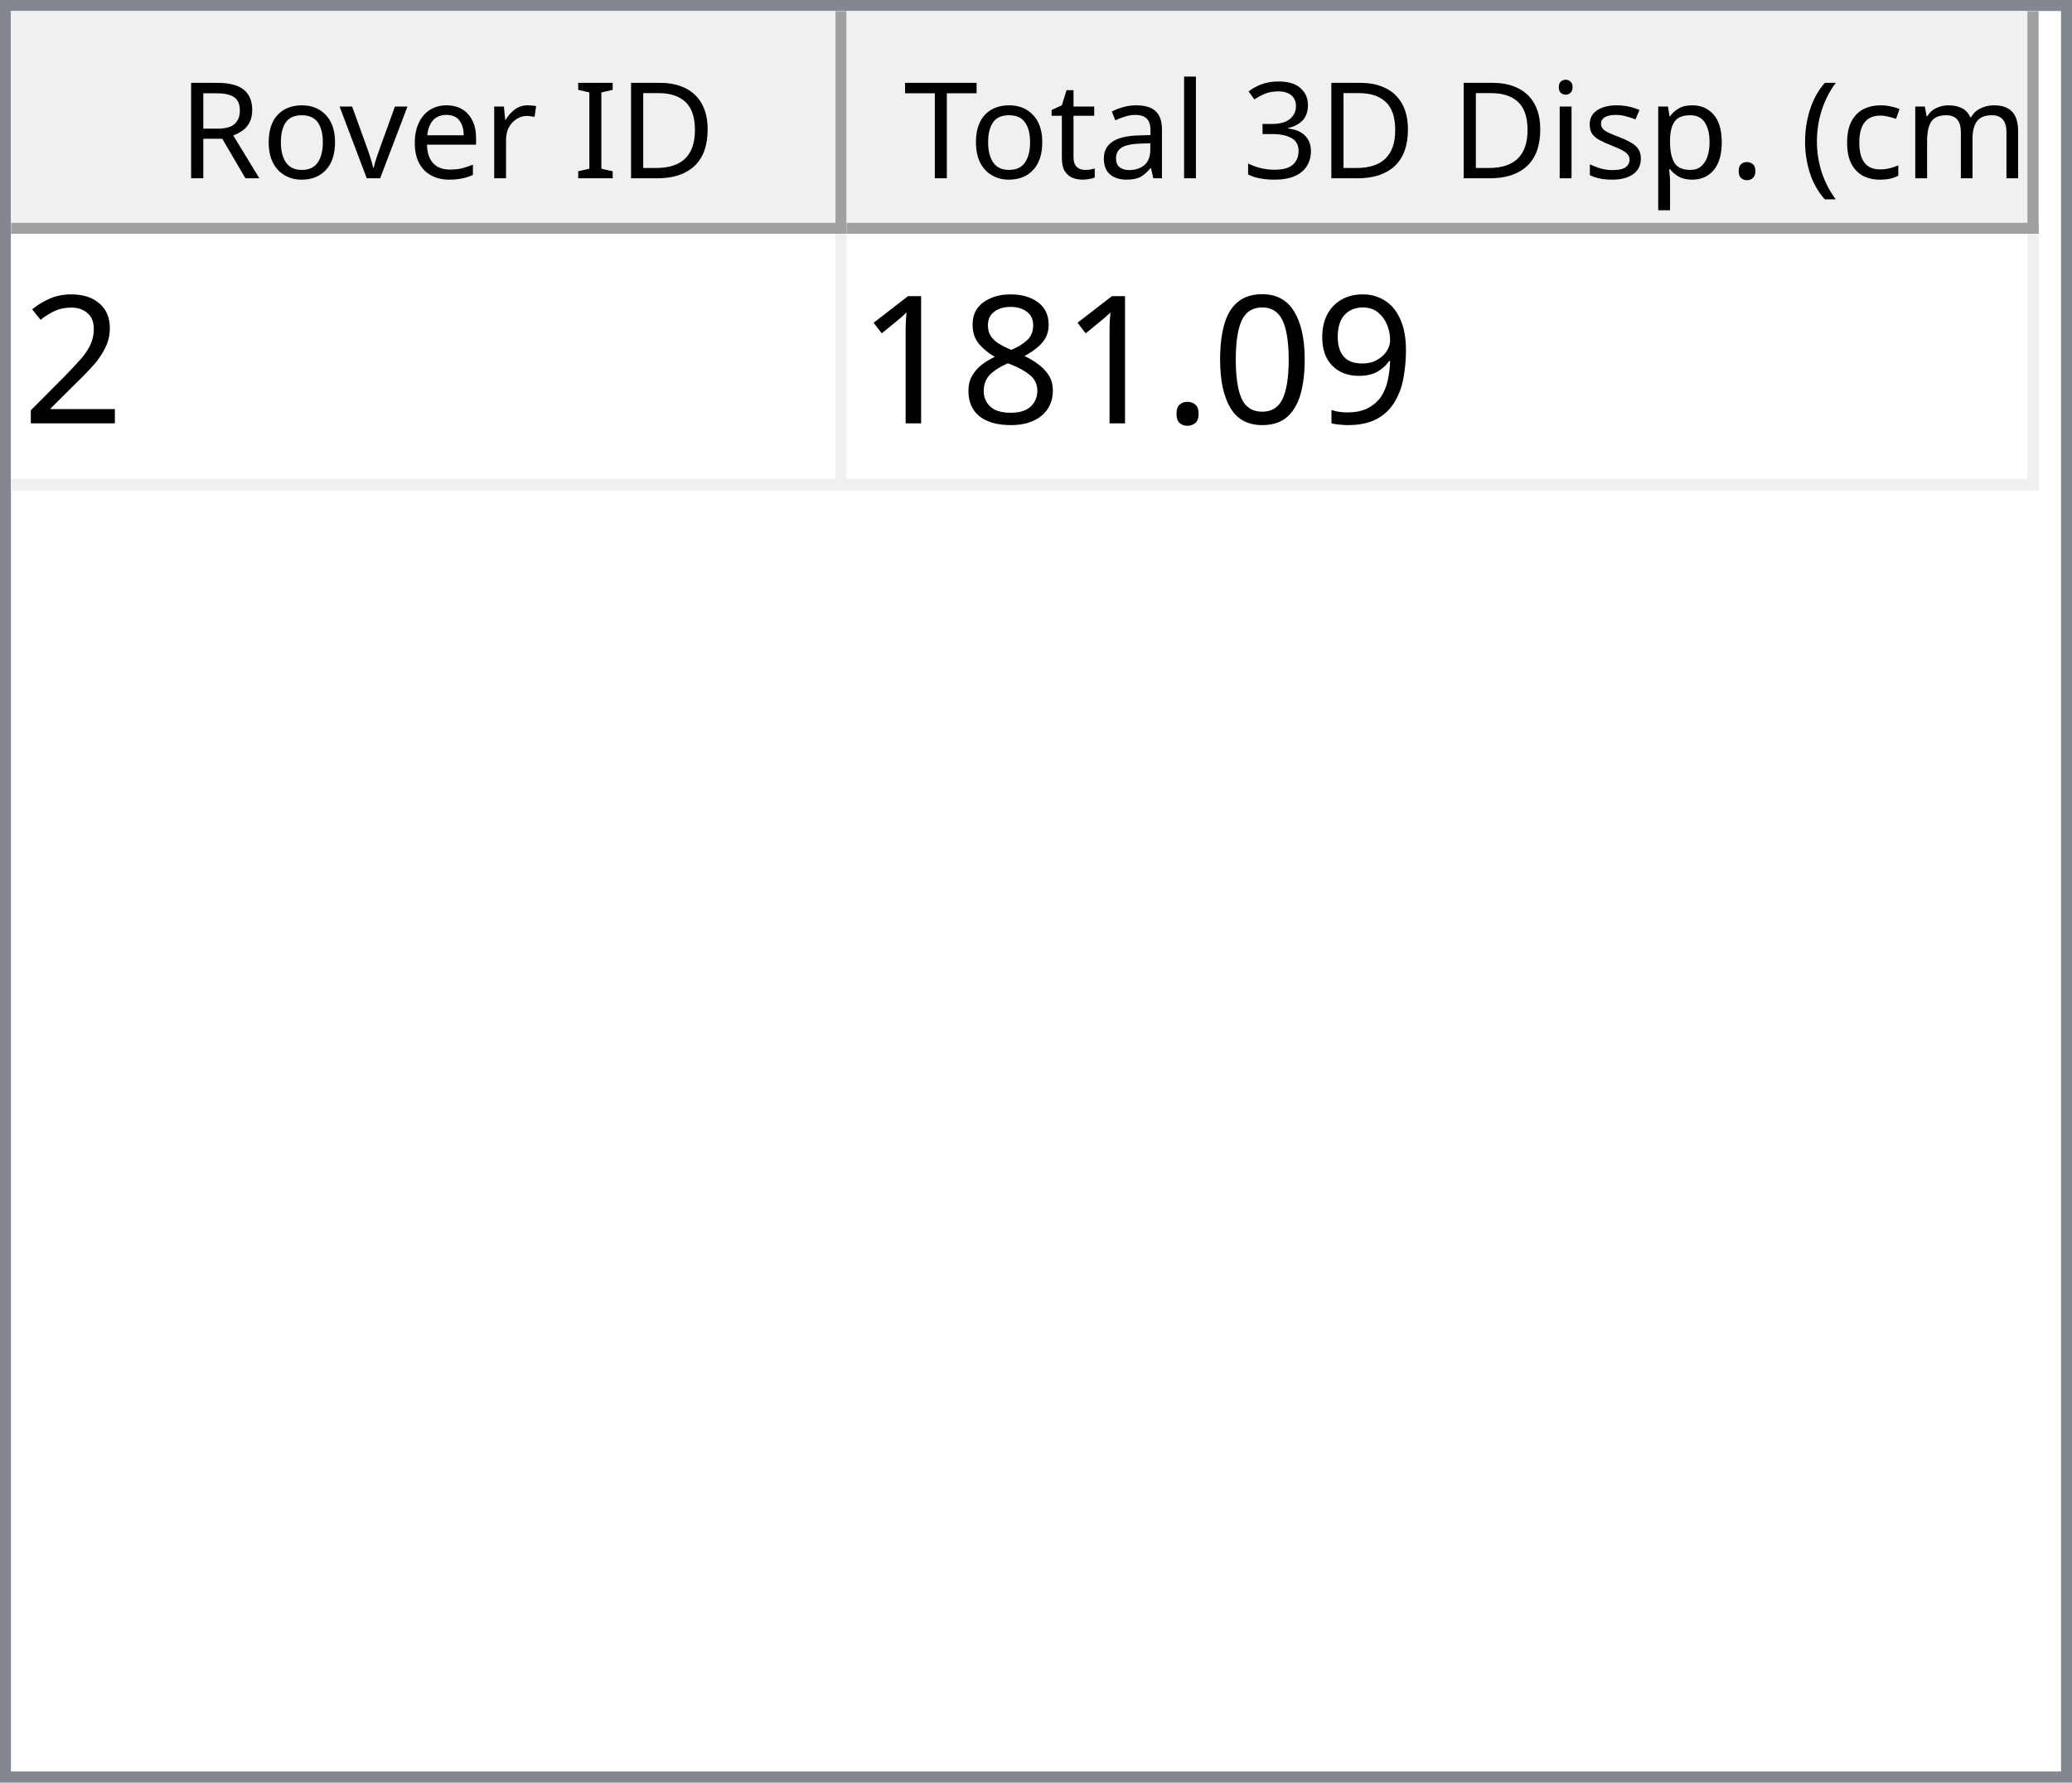
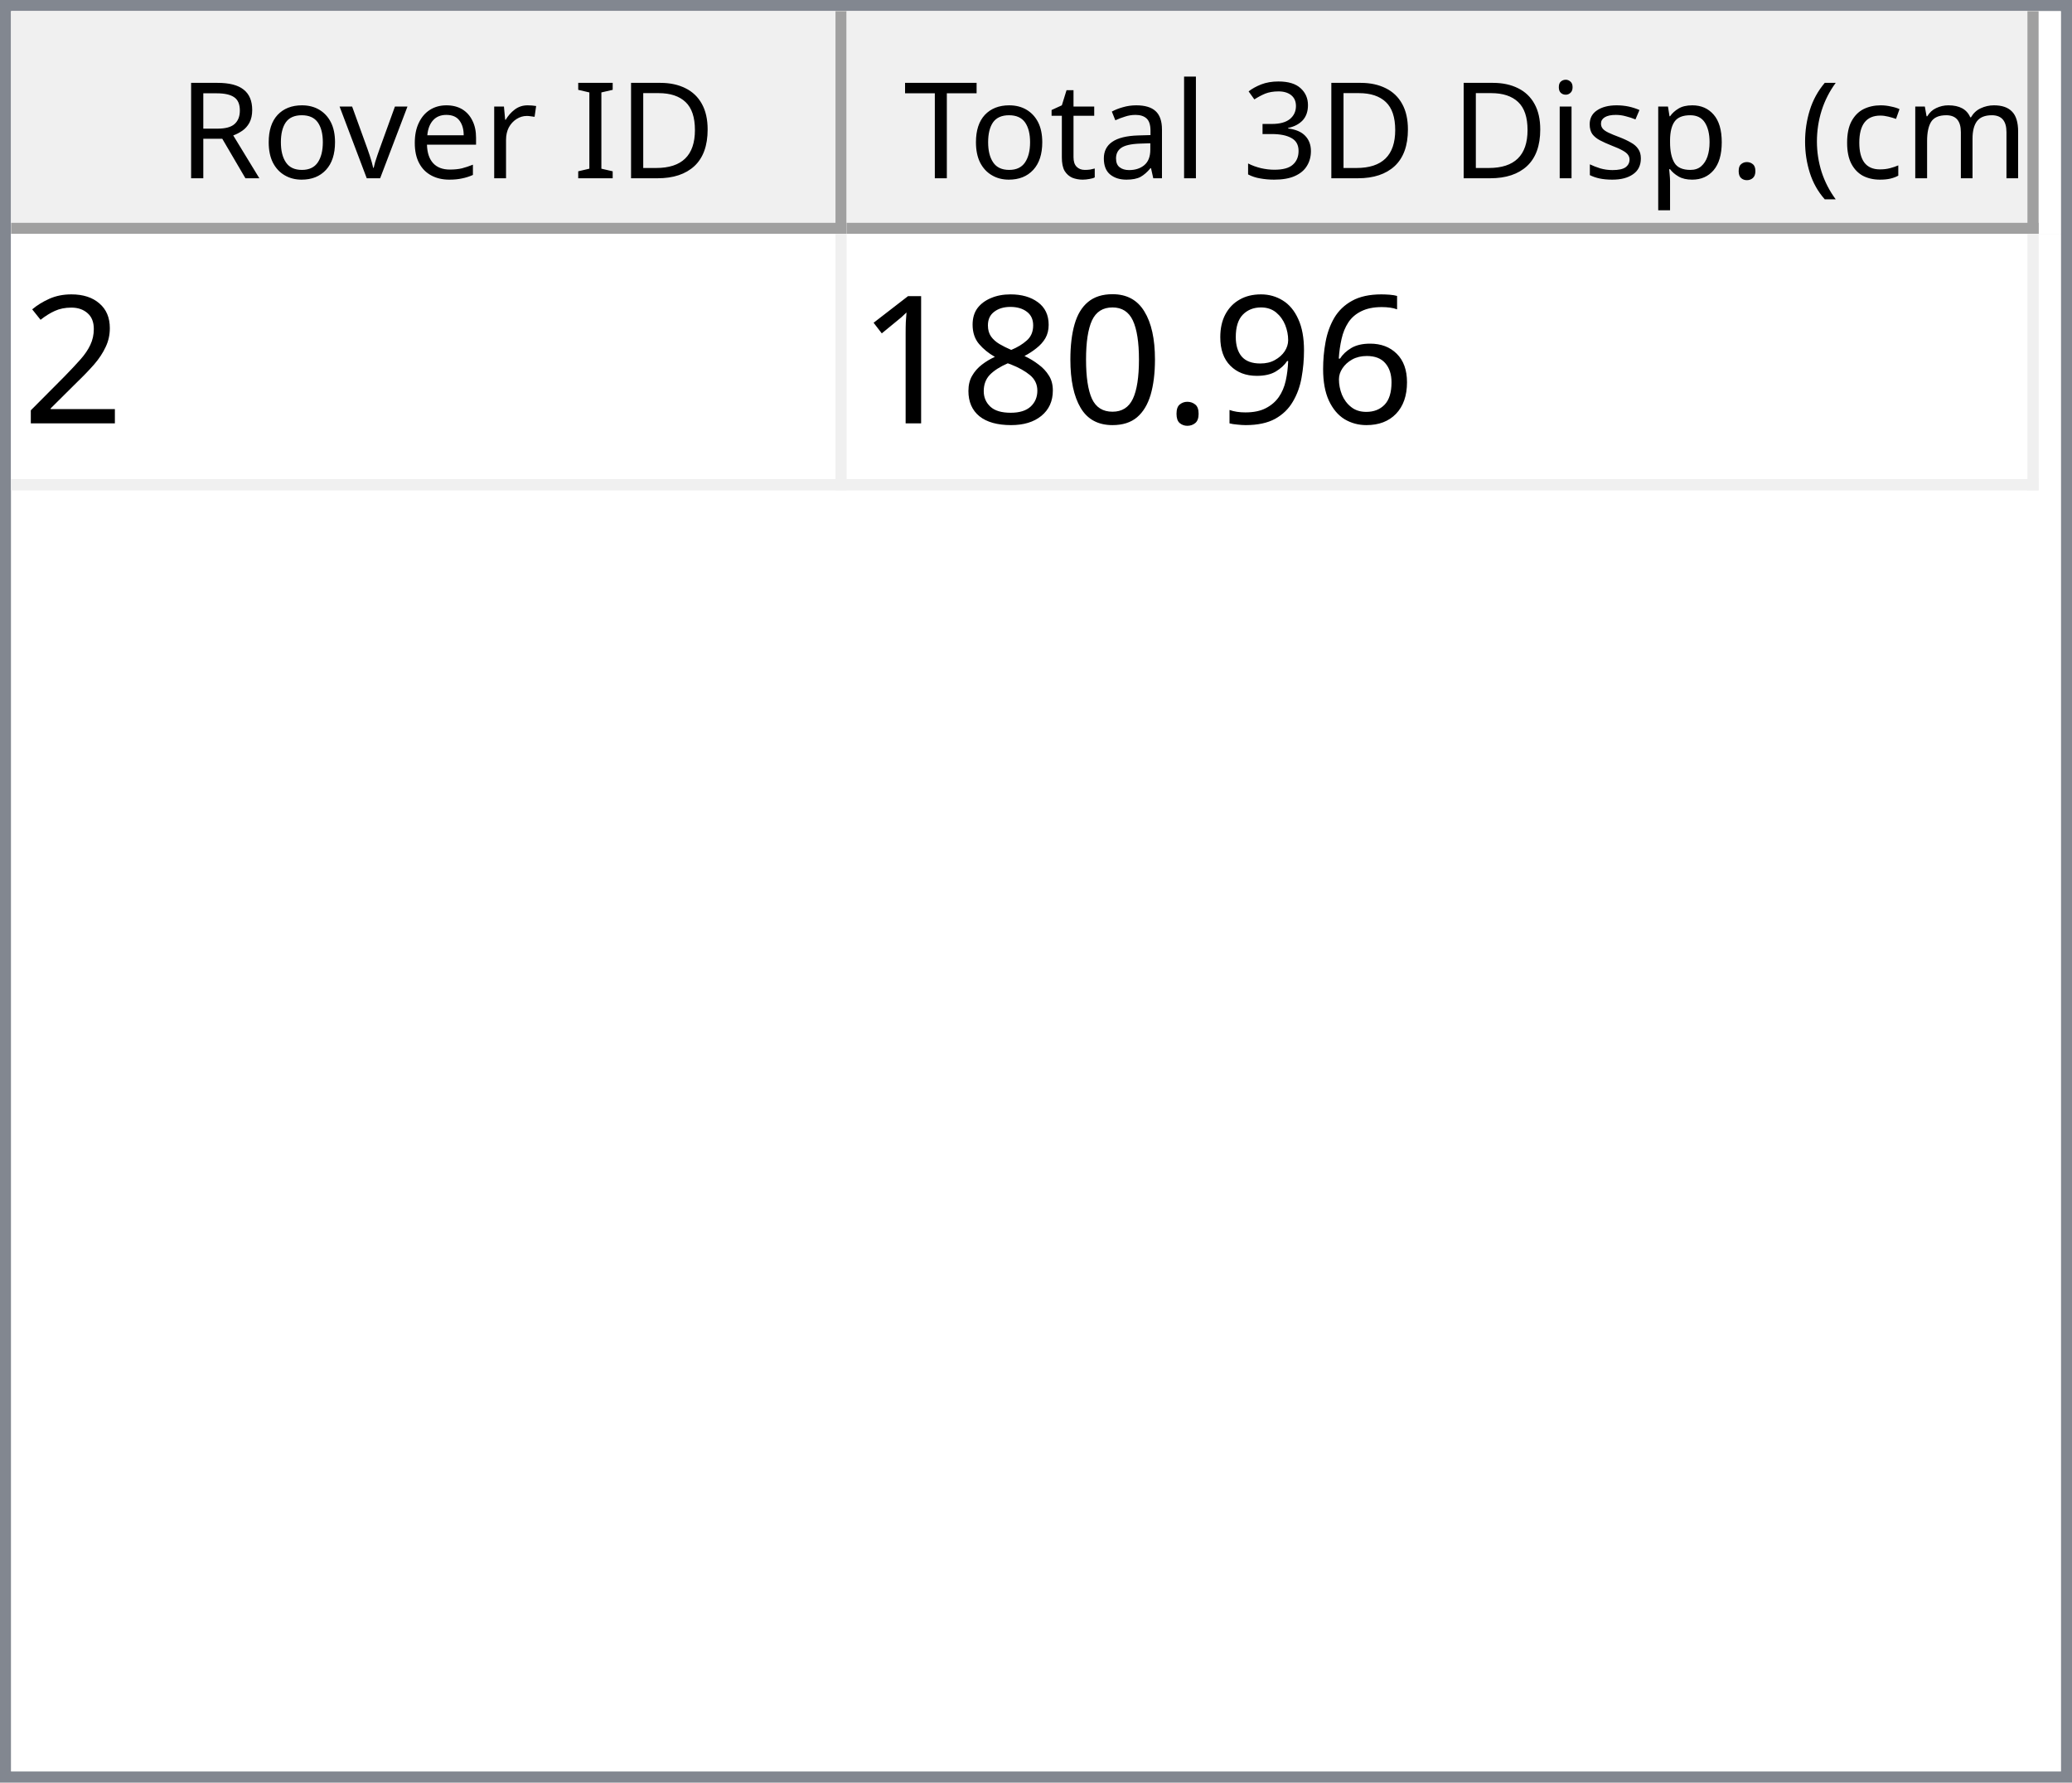
<svg xmlns="http://www.w3.org/2000/svg" style="fill-opacity:1; color-rendering:auto; color-interpolation:auto; text-rendering:auto; stroke:black; stroke-linecap:square; stroke-miterlimit:10; shape-rendering:auto; stroke-opacity:1; fill:black; stroke-dasharray:none; font-weight:normal; stroke-width:1; font-family:'Dialog'; font-style:normal; stroke-linejoin:miter; font-size:12px; stroke-dashoffset:0; image-rendering:auto;" width="186" height="160">
  <defs id="genericDefs" />
  <g>
    <defs id="defs1">
      <clipPath clipPathUnits="userSpaceOnUse" id="clipPath1">
        <path d="M0 0 L186 0 L186 160 L0 160 L0 0 Z" />
      </clipPath>
      <clipPath clipPathUnits="userSpaceOnUse" id="clipPath2">
        <path d="M0 0 L0 160 L186 160 L186 0 Z" />
      </clipPath>
      <clipPath clipPathUnits="userSpaceOnUse" id="clipPath3">
        <path d="M0 0 L0 20 L184 20 L184 0 Z" />
      </clipPath>
      <clipPath clipPathUnits="userSpaceOnUse" id="clipPath4">
        <path d="M0 0 L0 20 L75 20 L75 0 Z" />
      </clipPath>
      <clipPath clipPathUnits="userSpaceOnUse" id="clipPath5">
        <path d="M1 1 L1 19 L74 19 L74 1 Z" />
      </clipPath>
      <clipPath clipPathUnits="userSpaceOnUse" id="clipPath6">
        <path d="M0 0 L0 18 L73 18 L73 0 Z" />
      </clipPath>
      <clipPath clipPathUnits="userSpaceOnUse" id="clipPath7">
        <path d="M-0.5 -0.5 L-0.5 19.5 L74.5 19.5 L74.5 -0.5 Z" />
      </clipPath>
      <clipPath clipPathUnits="userSpaceOnUse" id="clipPath8">
        <path d="M0 0 L0 20 L107 20 L107 0 Z" />
      </clipPath>
      <clipPath clipPathUnits="userSpaceOnUse" id="clipPath9">
        <path d="M1 1 L1 19 L106 19 L106 1 Z" />
      </clipPath>
      <clipPath clipPathUnits="userSpaceOnUse" id="clipPath10">
        <path d="M0 0 L0 18 L105 18 L105 0 Z" />
      </clipPath>
      <clipPath clipPathUnits="userSpaceOnUse" id="clipPath11">
        <path d="M-0.5 -0.5 L-0.5 19.5 L106.5 19.5 L106.5 -0.5 Z" />
      </clipPath>
      <clipPath clipPathUnits="userSpaceOnUse" id="clipPath12">
        <path d="M0 0 L0 138 L184 138 L184 0 Z" />
      </clipPath>
      <clipPath clipPathUnits="userSpaceOnUse" id="clipPath13">
        <path d="M0 0 L0 23 L182 23 L182 0 Z" />
      </clipPath>
      <clipPath clipPathUnits="userSpaceOnUse" id="clipPath14">
        <path d="M-0.5 -0.5 L-0.5 22.5 L181.5 22.5 L181.5 -0.5 Z" />
      </clipPath>
      <clipPath clipPathUnits="userSpaceOnUse" id="clipPath15">
        <path d="M0 0 L0 22 L74 22 L74 0 Z" />
      </clipPath>
      <clipPath clipPathUnits="userSpaceOnUse" id="clipPath16">
        <path d="M0 0 L0 22 L106 22 L106 0 Z" />
      </clipPath>
      <font horiz-adv-x="64.551" id="font1">
        <font-face ascent="107.91" descent="25.098" units-per-em="100" style="font-style:normal; font-family:Segoe UI; font-weight:normal;" />
        <missing-glyph horiz-adv-x="64.551" d="M8.109 0 L8.109 68.266 L56.453 68.266 L56.453 0 L8.109 0 ZM15.328 7.234 L49.219 7.234 L49.219 61.031 L15.328 61.031 L15.328 7.234 Z" />
        <glyph unicode="D" horiz-adv-x="70.117" d="M9.188 0 L9.188 70.016 L28.516 70.016 Q65.531 70.016 65.531 35.891 Q65.531 19.672 55.25 9.836 Q44.969 0 27.734 0 L9.188 0 ZM17.391 62.594 L17.391 7.422 L27.828 7.422 Q41.609 7.422 49.273 14.797 Q56.938 22.172 56.938 35.688 Q56.938 62.594 28.328 62.594 L17.391 62.594 Z" />
        <glyph unicode="I" horiz-adv-x="26.611" d="M17.391 0 L9.188 0 L9.188 70.016 L17.391 70.016 L17.391 0 Z" />
        <glyph unicode=" " horiz-adv-x="27.393" d="" />
        <glyph unicode="r" horiz-adv-x="34.766" d="M34.188 41.891 Q32.078 43.5 28.125 43.5 Q23 43.5 19.555 38.672 Q16.109 33.844 16.109 25.484 L16.109 0 L8.109 0 L8.109 50 L16.109 50 L16.109 39.703 L16.312 39.703 Q18.016 44.969 21.531 47.922 Q25.047 50.875 29.391 50.875 Q32.516 50.875 34.188 50.203 L34.188 41.891 Z" />
        <glyph unicode="e" horiz-adv-x="52.295" d="M48.297 23 L12.984 23 Q13.188 14.656 17.484 10.109 Q21.781 5.562 29.297 5.562 Q37.75 5.562 44.828 11.141 L44.828 3.609 Q38.234 -1.172 27.391 -1.172 Q16.797 -1.172 10.742 5.641 Q4.688 12.453 4.688 24.812 Q4.688 36.469 11.305 43.82 Q17.922 51.172 27.734 51.172 Q37.547 51.172 42.922 44.828 Q48.297 38.484 48.297 27.203 L48.297 23 ZM40.094 29.781 Q40.047 36.719 36.75 40.578 Q33.453 44.438 27.594 44.438 Q21.922 44.438 17.969 40.383 Q14.016 36.328 13.094 29.781 L40.094 29.781 Z" />
        <glyph unicode="v" horiz-adv-x="47.9" d="M47.406 50 L27.484 0 L19.625 0 L0.688 50 L9.469 50 L22.172 13.672 Q23.578 9.672 23.922 6.688 L24.125 6.688 Q24.609 10.453 25.688 13.484 L38.969 50 L47.406 50 Z" />
        <glyph unicode="o" horiz-adv-x="58.594" d="M29 -1.172 Q17.922 -1.172 11.305 5.836 Q4.688 12.844 4.688 24.422 Q4.688 37.016 11.57 44.094 Q18.453 51.172 30.172 51.172 Q41.359 51.172 47.633 44.289 Q53.906 37.406 53.906 25.203 Q53.906 13.234 47.141 6.031 Q40.375 -1.172 29 -1.172 ZM29.594 44.438 Q21.875 44.438 17.383 39.188 Q12.891 33.938 12.891 24.703 Q12.891 15.828 17.43 10.695 Q21.969 5.562 29.594 5.562 Q37.359 5.562 41.531 10.594 Q45.703 15.625 45.703 24.906 Q45.703 34.281 41.531 39.359 Q37.359 44.438 29.594 44.438 Z" />
        <glyph unicode="R" horiz-adv-x="59.814" d="M59.375 0 L49.609 0 L37.891 19.625 Q36.281 22.359 34.766 24.289 Q33.25 26.219 31.664 27.438 Q30.078 28.656 28.25 29.219 Q26.422 29.781 24.125 29.781 L17.391 29.781 L17.391 0 L9.188 0 L9.188 70.016 L30.078 70.016 Q34.672 70.016 38.555 68.867 Q42.438 67.719 45.289 65.375 Q48.141 63.031 49.758 59.547 Q51.375 56.062 51.375 51.375 Q51.375 47.703 50.273 44.656 Q49.172 41.609 47.148 39.211 Q45.125 36.812 42.266 35.133 Q39.406 33.453 35.844 32.516 L35.844 32.328 Q37.594 31.547 38.891 30.547 Q40.188 29.547 41.359 28.18 Q42.531 26.812 43.68 25.078 Q44.828 23.344 46.234 21.047 L59.375 0 ZM17.391 62.594 L17.391 37.203 L28.516 37.203 Q31.594 37.203 34.203 38.133 Q36.812 39.062 38.719 40.797 Q40.625 42.531 41.703 45.047 Q42.781 47.562 42.781 50.688 Q42.781 56.297 39.141 59.445 Q35.5 62.594 28.609 62.594 L17.391 62.594 Z" />
        <glyph unicode=")" horiz-adv-x="30.176" d="M8.297 -15.922 L1.172 -15.922 Q16.406 2.344 16.406 26.812 Q16.406 51.469 1.078 70.016 L8.297 70.016 Q23.531 52.156 23.531 26.703 Q23.531 1.375 8.297 -15.922 Z" />
        <glyph unicode="m" horiz-adv-x="86.133" d="M79.109 0 L71.094 0 L71.094 28.719 Q71.094 37.016 68.531 40.727 Q65.969 44.438 59.906 44.438 Q54.781 44.438 51.195 39.75 Q47.609 35.062 47.609 28.516 L47.609 0 L39.594 0 L39.594 29.688 Q39.594 44.438 28.219 44.438 Q22.953 44.438 19.531 40.016 Q16.109 35.594 16.109 28.516 L16.109 0 L8.109 0 L8.109 50 L16.109 50 L16.109 42.094 L16.312 42.094 Q21.625 51.172 31.844 51.172 Q36.969 51.172 40.773 48.312 Q44.578 45.453 46 40.828 Q51.562 51.172 62.594 51.172 Q79.109 51.172 79.109 30.812 L79.109 0 Z" />
        <glyph unicode="c" horiz-adv-x="46.191" d="M42.188 2.297 Q36.422 -1.172 28.516 -1.172 Q17.828 -1.172 11.258 5.789 Q4.688 12.75 4.688 23.828 Q4.688 36.188 11.766 43.68 Q18.844 51.172 30.672 51.172 Q37.25 51.172 42.281 48.734 L42.281 40.531 Q36.719 44.438 30.375 44.438 Q22.703 44.438 17.797 38.945 Q12.891 33.453 12.891 24.516 Q12.891 15.719 17.508 10.641 Q22.125 5.562 29.891 5.562 Q36.422 5.562 42.188 9.906 L42.188 2.297 Z" />
        <glyph unicode="(" horiz-adv-x="30.176" d="M29.109 -15.922 L21.969 -15.922 Q6.844 1.375 6.844 26.703 Q6.844 52.156 21.969 70.016 L29.203 70.016 Q13.875 51.469 13.875 26.812 Q13.875 2.344 29.109 -15.922 Z" />
        <glyph unicode="." horiz-adv-x="21.68" d="M10.891 -1.078 Q8.641 -1.078 7.055 0.539 Q5.469 2.156 5.469 4.391 Q5.469 6.641 7.055 8.273 Q8.641 9.906 10.891 9.906 Q13.188 9.906 14.797 8.273 Q16.406 6.641 16.406 4.391 Q16.406 2.156 14.797 0.539 Q13.188 -1.078 10.891 -1.078 Z" />
        <glyph unicode="p" horiz-adv-x="58.789" d="M16.312 7.234 L16.109 7.234 L16.109 -23 L8.109 -23 L8.109 50 L16.109 50 L16.109 41.219 L16.312 41.219 Q22.219 51.172 33.594 51.172 Q43.266 51.172 48.688 44.461 Q54.109 37.75 54.109 26.469 Q54.109 13.922 48 6.375 Q41.891 -1.172 31.297 -1.172 Q21.578 -1.172 16.312 7.234 ZM16.109 27.391 L16.109 20.406 Q16.109 14.203 20.141 9.883 Q24.172 5.562 30.375 5.562 Q37.641 5.562 41.773 11.133 Q45.906 16.703 45.906 26.609 Q45.906 34.969 42.047 39.703 Q38.188 44.438 31.594 44.438 Q24.609 44.438 20.359 39.578 Q16.109 34.719 16.109 27.391 Z" />
        <glyph unicode="s" horiz-adv-x="42.432" d="M5.078 1.812 L5.078 10.406 Q11.625 5.562 19.484 5.562 Q30.031 5.562 30.031 12.594 Q30.031 14.594 29.125 15.992 Q28.219 17.391 26.68 18.461 Q25.141 19.531 23.07 20.383 Q21 21.234 18.609 22.172 Q15.281 23.484 12.766 24.828 Q10.25 26.172 8.57 27.859 Q6.891 29.547 6.031 31.695 Q5.172 33.844 5.172 36.719 Q5.172 40.234 6.789 42.945 Q8.406 45.656 11.086 47.484 Q13.766 49.312 17.211 50.242 Q20.656 51.172 24.312 51.172 Q30.812 51.172 35.938 48.922 L35.938 40.828 Q30.422 44.438 23.25 44.438 Q21 44.438 19.195 43.922 Q17.391 43.406 16.094 42.477 Q14.797 41.547 14.086 40.258 Q13.375 38.969 13.375 37.406 Q13.375 35.453 14.086 34.133 Q14.797 32.812 16.164 31.789 Q17.531 30.766 19.484 29.938 Q21.438 29.109 23.922 28.125 Q27.25 26.859 29.883 25.516 Q32.516 24.172 34.375 22.484 Q36.234 20.797 37.234 18.602 Q38.234 16.406 38.234 13.375 Q38.234 9.672 36.602 6.938 Q34.969 4.203 32.234 2.398 Q29.5 0.594 25.93 -0.289 Q22.359 -1.172 18.453 -1.172 Q10.75 -1.172 5.078 1.812 Z" />
        <glyph unicode="i" horiz-adv-x="24.219" d="M12.203 62.703 Q10.062 62.703 8.547 64.164 Q7.031 65.625 7.031 67.875 Q7.031 70.125 8.547 71.609 Q10.062 73.094 12.203 73.094 Q14.406 73.094 15.945 71.609 Q17.484 70.125 17.484 67.875 Q17.484 65.719 15.945 64.211 Q14.406 62.703 12.203 62.703 ZM16.109 0 L8.109 0 L8.109 50 L16.109 50 L16.109 0 Z" />
        <glyph unicode="3" horiz-adv-x="53.906" d="M46.531 19.828 Q46.531 15.094 44.75 11.211 Q42.969 7.328 39.719 4.57 Q36.469 1.812 31.93 0.297 Q27.391 -1.219 21.922 -1.219 Q11.922 -1.219 6 2.594 L6 11.188 Q13.094 5.609 22.219 5.609 Q25.875 5.609 28.828 6.539 Q31.781 7.469 33.906 9.227 Q36.031 10.984 37.18 13.477 Q38.328 15.969 38.328 19.094 Q38.328 32.812 18.797 32.812 L12.984 32.812 L12.984 39.594 L18.5 39.594 Q35.797 39.594 35.797 52.484 Q35.797 64.406 22.609 64.406 Q15.188 64.406 8.688 59.422 L8.688 67.188 Q15.375 71.188 24.609 71.188 Q29 71.188 32.57 69.969 Q36.141 68.75 38.68 66.555 Q41.219 64.359 42.609 61.281 Q44 58.203 44 54.5 Q44 40.672 30.031 36.719 L30.031 36.531 Q33.594 36.141 36.625 34.797 Q39.656 33.453 41.852 31.305 Q44.047 29.156 45.289 26.25 Q46.531 23.344 46.531 19.828 Z" />
        <glyph unicode="l" horiz-adv-x="24.219" d="M16.109 0 L8.109 0 L8.109 74.031 L16.109 74.031 L16.109 0 Z" />
        <glyph unicode="a" horiz-adv-x="50.879" d="M43.891 0 L35.891 0 L35.891 7.812 L35.688 7.812 Q30.469 -1.172 20.312 -1.172 Q12.844 -1.172 8.617 2.781 Q4.391 6.734 4.391 13.281 Q4.391 27.297 20.906 29.594 L35.891 31.688 Q35.891 44.438 25.594 44.438 Q16.547 44.438 9.281 38.281 L9.281 46.484 Q16.656 51.172 26.266 51.172 Q43.891 51.172 43.891 32.516 L43.891 0 ZM35.891 25.297 L23.828 23.641 Q18.266 22.859 15.43 20.875 Q12.594 18.891 12.594 13.875 Q12.594 10.203 15.211 7.883 Q17.828 5.562 22.172 5.562 Q28.125 5.562 32.008 9.742 Q35.891 13.922 35.891 20.312 L35.891 25.297 Z" />
        <glyph unicode="t" horiz-adv-x="33.887" d="M31.297 0.484 Q28.469 -1.078 23.828 -1.078 Q10.688 -1.078 10.688 13.578 L10.688 43.172 L2.094 43.172 L2.094 50 L10.688 50 L10.688 62.203 L18.703 64.797 L18.703 50 L31.297 50 L31.297 43.172 L18.703 43.172 L18.703 14.984 Q18.703 9.969 20.414 7.82 Q22.125 5.672 26.078 5.672 Q29.109 5.672 31.297 7.328 L31.297 0.484 Z" />
        <glyph unicode="T" horiz-adv-x="52.393" d="M50.594 62.594 L30.375 62.594 L30.375 0 L22.172 0 L22.172 62.594 L2 62.594 L2 70.016 L50.594 70.016 L50.594 62.594 Z" />
      </font>
      <font horiz-adv-x="75.0" id="font2">
        <font-face ascent="100.537" descent="21.973" units-per-em="100" style="font-style:normal; font-family:sans-serif; font-weight:normal;" />
        <missing-glyph horiz-adv-x="75.0" d="M12.5 0 L12.5 62.5 L62.5 62.5 L62.5 0 L12.5 0 ZM14.062 1.562 L60.938 1.562 L60.938 60.938 L14.062 60.938 L14.062 1.562 Z" />
        <glyph unicode="2" horiz-adv-x="55.615" d="M50.344 8.453 L50.344 0 L3.031 0 Q2.938 3.172 4.047 6.109 Q5.859 10.938 9.836 15.625 Q13.812 20.312 21.344 26.469 Q33.016 36.031 37.117 41.625 Q41.219 47.219 41.219 52.203 Q41.219 57.422 37.477 61.008 Q33.734 64.594 27.734 64.594 Q21.391 64.594 17.578 60.789 Q13.766 56.984 13.719 50.25 L4.688 51.172 Q5.609 61.281 11.664 66.578 Q17.719 71.875 27.938 71.875 Q38.234 71.875 44.242 66.164 Q50.25 60.453 50.25 52 Q50.25 47.703 48.492 43.555 Q46.734 39.406 42.656 34.812 Q38.578 30.219 29.109 22.219 Q21.188 15.578 18.945 13.211 Q16.703 10.844 15.234 8.453 L50.344 8.453 Z" />
+         <glyph unicode="6" horiz-adv-x="55.615" d="M49.75 54.047 L41.016 53.375 Q39.844 58.547 37.703 60.891 Q34.125 64.656 28.906 64.656 Q24.703 64.656 21.531 62.312 Q17.391 59.281 14.992 53.469 Q12.594 47.656 12.5 36.922 Q15.672 41.75 20.266 44.094 Q24.859 46.438 29.891 46.438 Q38.672 46.438 44.852 39.969 Q51.031 33.5 51.031 23.25 Q51.031 16.5 48.125 10.719 Q45.219 4.938 40.141 1.859 Q35.062 -1.219 28.609 -1.219 Q17.625 -1.219 10.695 6.859 Q3.766 14.938 3.766 33.5 Q3.766 54.25 11.422 63.672 Q18.109 71.875 29.438 71.875 Q37.891 71.875 43.289 67.141 Q48.688 62.406 49.75 54.047 ZM13.875 23.188 Q13.875 18.656 15.797 14.508 Q17.719 10.359 21.188 8.18 Q24.656 6 28.469 6 Q34.031 6 38.039 10.492 Q42.047 14.984 42.047 22.703 Q42.047 30.125 38.086 34.398 Q34.125 38.672 28.125 38.672 Q22.172 38.672 18.023 34.398 Q13.875 30.125 13.875 23.188 Z" />
        <glyph unicode="9" horiz-adv-x="55.615" d="M5.469 16.547 L13.922 17.328 Q14.984 11.375 18.016 8.688 Q21.047 6 25.781 6 Q29.828 6 32.883 7.859 Q35.938 9.719 37.891 12.82 Q39.844 15.922 41.164 21.195 Q42.484 26.469 42.484 31.938 Q42.484 32.516 42.438 33.688 Q39.797 29.5 35.234 26.883 Q30.672 24.266 25.344 24.266 Q16.453 24.266 10.305 30.711 Q4.156 37.156 4.156 47.703 Q4.156 58.594 10.578 65.234 Q17 71.875 26.656 71.875 Q33.641 71.875 39.43 68.117 Q45.219 64.359 48.219 57.398 Q51.219 50.438 51.219 37.25 Q51.219 23.531 48.242 15.406 Q45.266 7.281 39.383 3.031 Q33.5 -1.219 25.594 -1.219 Q17.188 -1.219 11.867 3.445 Q6.547 8.109 5.469 16.547 ZM41.453 48.141 Q41.453 55.719 37.43 60.156 Q33.406 64.594 27.734 64.594 Q21.875 64.594 17.531 59.812 Q13.188 55.031 13.188 47.406 Q13.188 40.578 17.312 36.305 Q21.438 32.031 27.484 32.031 Q33.594 32.031 37.523 36.305 Q41.453 40.578 41.453 48.141 Z" />
+         <glyph unicode="." horiz-adv-x="27.783" d="M9.078 0 L9.078 10.016 L19.094 10.016 L19.094 0 L9.078 0 Z" />
        <glyph unicode="0" horiz-adv-x="55.615" d="M4.156 35.297 Q4.156 48 6.766 55.742 Q9.375 63.484 14.523 67.68 Q19.672 71.875 27.484 71.875 Q33.25 71.875 37.594 69.555 Q41.938 67.234 44.773 62.867 Q47.609 58.5 49.219 52.227 Q50.828 45.953 50.828 35.297 Q50.828 22.703 48.242 14.969 Q45.656 7.234 40.508 3.008 Q35.359 -1.219 27.484 -1.219 Q17.141 -1.219 11.234 6.203 Q4.156 15.141 4.156 35.297 ZM13.188 35.297 Q13.188 17.672 17.312 11.836 Q21.438 6 27.484 6 Q33.547 6 37.672 11.859 Q41.797 17.719 41.797 35.297 Q41.797 52.984 37.672 58.789 Q33.547 64.594 27.391 64.594 Q21.344 64.594 17.719 59.469 Q13.188 52.938 13.188 35.297 Z" />
-         <glyph unicode="." horiz-adv-x="27.783" d="M9.078 0 L9.078 10.016 L19.094 10.016 L19.094 0 L9.078 0 Z" />
        <glyph unicode="8" horiz-adv-x="55.615" d="M17.672 38.812 Q12.203 40.828 9.57 44.539 Q6.938 48.25 6.938 53.422 Q6.938 61.234 12.555 66.555 Q18.172 71.875 27.484 71.875 Q36.859 71.875 42.578 66.43 Q48.297 60.984 48.297 53.172 Q48.297 48.188 45.68 44.508 Q43.062 40.828 37.75 38.812 Q44.344 36.672 47.781 31.883 Q51.219 27.094 51.219 20.453 Q51.219 11.281 44.727 5.031 Q38.234 -1.219 27.641 -1.219 Q17.047 -1.219 10.547 5.055 Q4.047 11.328 4.047 20.703 Q4.047 27.688 7.594 32.398 Q11.141 37.109 17.672 38.812 ZM15.922 53.719 Q15.922 48.641 19.195 45.414 Q22.469 42.188 27.688 42.188 Q32.766 42.188 36.016 45.383 Q39.266 48.578 39.266 53.219 Q39.266 58.062 35.914 61.359 Q32.562 64.656 27.594 64.656 Q22.562 64.656 19.242 61.43 Q15.922 58.203 15.922 53.719 ZM13.094 20.656 Q13.094 16.891 14.875 13.375 Q16.656 9.859 20.172 7.93 Q23.688 6 27.734 6 Q34.031 6 38.133 10.055 Q42.234 14.109 42.234 20.359 Q42.234 26.703 38.016 30.859 Q33.797 35.016 27.438 35.016 Q21.234 35.016 17.164 30.914 Q13.094 26.812 13.094 20.656 Z" />
        <glyph unicode="1" horiz-adv-x="55.615" d="M37.25 0 L28.469 0 L28.469 56 Q25.297 52.984 20.141 49.953 Q14.984 46.922 10.891 45.406 L10.891 53.906 Q18.266 57.375 23.781 62.305 Q29.297 67.234 31.594 71.875 L37.25 71.875 L37.25 0 Z" />
      </font>
    </defs>
    <g style="fill:white; stroke:white;">
      <rect x="0" y="0" width="186" style="clip-path:url(#clipPath1); stroke:none;" height="160" />
    </g>
    <g style="fill:white; text-rendering:optimizeSpeed; color-rendering:optimizeSpeed; image-rendering:optimizeSpeed; shape-rendering:crispEdges; stroke:white; color-interpolation:sRGB;">
      <rect x="0" width="186" height="160" y="0" style="stroke:none;" />
      <path style="stroke:none;" d="M0 160 L186 160 L186 0 L0 0 Z" />
    </g>
    <g style="fill:rgb(240,240,240); font-family:'Segoe UI'; stroke:rgb(240,240,240);">
      <rect x="0" y="0" width="186" style="clip-path:url(#clipPath2); stroke:none;" height="160" />
    </g>
    <g style="fill:rgb(130,135,144); font-family:'Segoe UI'; stroke:rgb(130,135,144);">
      <path d="M0 0 L186 0 L186 160 L0 160 L0 0 ZM1 1 L185 1 L185 159 L1 159 L1 1 Z" style="fill-rule:evenodd; clip-path:url(#clipPath2); stroke:none;" />
    </g>
    <g style="fill:white; font-family:'Segoe UI'; stroke:white;" transform="translate(1,1)">
      <rect x="0" y="0" width="184" style="clip-path:url(#clipPath3); stroke:none;" height="20" />
    </g>
    <g style="fill:rgb(240,240,240); font-family:'Segoe UI'; stroke:rgb(240,240,240);" transform="translate(1,1)">
      <rect x="0" y="0" width="75" style="clip-path:url(#clipPath4); stroke:none;" height="20" />
    </g>
    <g style="font-family:'Segoe UI';" transform="translate(2,2)">
      <text x="14" xml:space="preserve" y="14" style="clip-path:url(#clipPath6); stroke:none;">Rover ID</text>
    </g>
    <g style="fill:rgb(160,160,160); font-family:'Segoe UI'; stroke:rgb(160,160,160); stroke-linejoin:bevel;" transform="translate(1.5,1.5)">
      <line x1="74" x2="74" y1="0" style="fill:none; clip-path:url(#clipPath7);" y2="19" />
    </g>
    <g style="fill:rgb(160,160,160); font-family:'Segoe UI'; stroke:rgb(160,160,160); stroke-linejoin:bevel;" transform="matrix(1,0,0,1,1,1) translate(0.5,0.5)">
      <line x1="0" x2="74" y1="19" style="fill:none; clip-path:url(#clipPath7);" y2="19" />
    </g>
    <g style="fill:rgb(240,240,240); font-family:'Segoe UI'; stroke:rgb(240,240,240);" transform="translate(76,1)">
      <rect x="0" y="0" width="107" style="clip-path:url(#clipPath8); stroke:none;" height="20" />
    </g>
    <g style="font-family:'Segoe UI';" transform="translate(77,2)">
      <text x="1" xml:space="preserve" y="14" style="clip-path:url(#clipPath10); stroke:none;"> Total 3D Disp. (cm)</text>
    </g>
    <g style="fill:rgb(160,160,160); font-family:'Segoe UI'; stroke:rgb(160,160,160); stroke-linejoin:bevel;" transform="translate(76.5,1.5)">
      <line x1="106" x2="106" y1="0" style="fill:none; clip-path:url(#clipPath11);" y2="19" />
    </g>
    <g style="fill:rgb(160,160,160); font-family:'Segoe UI'; stroke:rgb(160,160,160); stroke-linejoin:bevel;" transform="matrix(1,0,0,1,76,1) translate(0.5,0.5)">
      <line x1="0" x2="106" y1="19" style="fill:none; clip-path:url(#clipPath11);" y2="19" />
    </g>
    <g style="fill:white; font-family:'Segoe UI'; stroke:white;" transform="translate(1,21)">
      <rect x="0" y="0" width="184" style="clip-path:url(#clipPath12); stroke:none;" height="138" />
    </g>
    <g style="fill:rgb(240,240,240); font-size:16px; font-family:sans-serif; stroke:rgb(240,240,240);" transform="translate(1,21)">
      <rect x="0" y="0" width="182" style="clip-path:url(#clipPath13); stroke:none;" height="23" />
      <line transform="translate(0.5,0.5)" x1="0" x2="181" y1="22" style="clip-path:url(#clipPath14); fill:none; stroke-linejoin:bevel;" y2="22" />
    </g>
    <g transform="matrix(1,0,0,1,1,21) translate(0.5,0.5)" style="fill:rgb(240,240,240); font-size:16px; font-family:sans-serif; stroke:rgb(240,240,240); stroke-linejoin:bevel;">
      <line x1="74" x2="74" y1="0" style="fill:none; clip-path:url(#clipPath14);" y2="22" />
    </g>
    <g transform="matrix(1,0,0,1,1,21) translate(0.5,0.5)" style="fill:rgb(240,240,240); font-size:16px; font-family:sans-serif; stroke:rgb(240,240,240); stroke-linejoin:bevel;">
      <line x1="181" x2="181" y1="0" style="fill:none; clip-path:url(#clipPath14);" y2="22" />
    </g>
    <g style="fill:white; font-size:16px; font-family:sans-serif; stroke:white;" transform="matrix(1,0,0,1,1,21)">
      <rect x="0" y="0" width="74" style="clip-path:url(#clipPath15); stroke:none;" height="22" />
      <text x="1" y="17" style="fill:black; clip-path:url(#clipPath15); stroke:none;" xml:space="preserve">2</text>
    </g>
    <g style="fill:white; font-size:16px; font-family:sans-serif; stroke:white;" transform="matrix(1,0,0,1,1,21) translate(75,0)">
      <rect x="0" y="0" width="106" style="clip-path:url(#clipPath16); stroke:none;" height="22" />
-       <text x="1" y="17" style="fill:black; clip-path:url(#clipPath16); stroke:none;" xml:space="preserve">181.09</text>
+       <text x="1" y="17" style="fill:black; clip-path:url(#clipPath16); stroke:none;" xml:space="preserve">180.96</text>
    </g>
  </g>
</svg>
